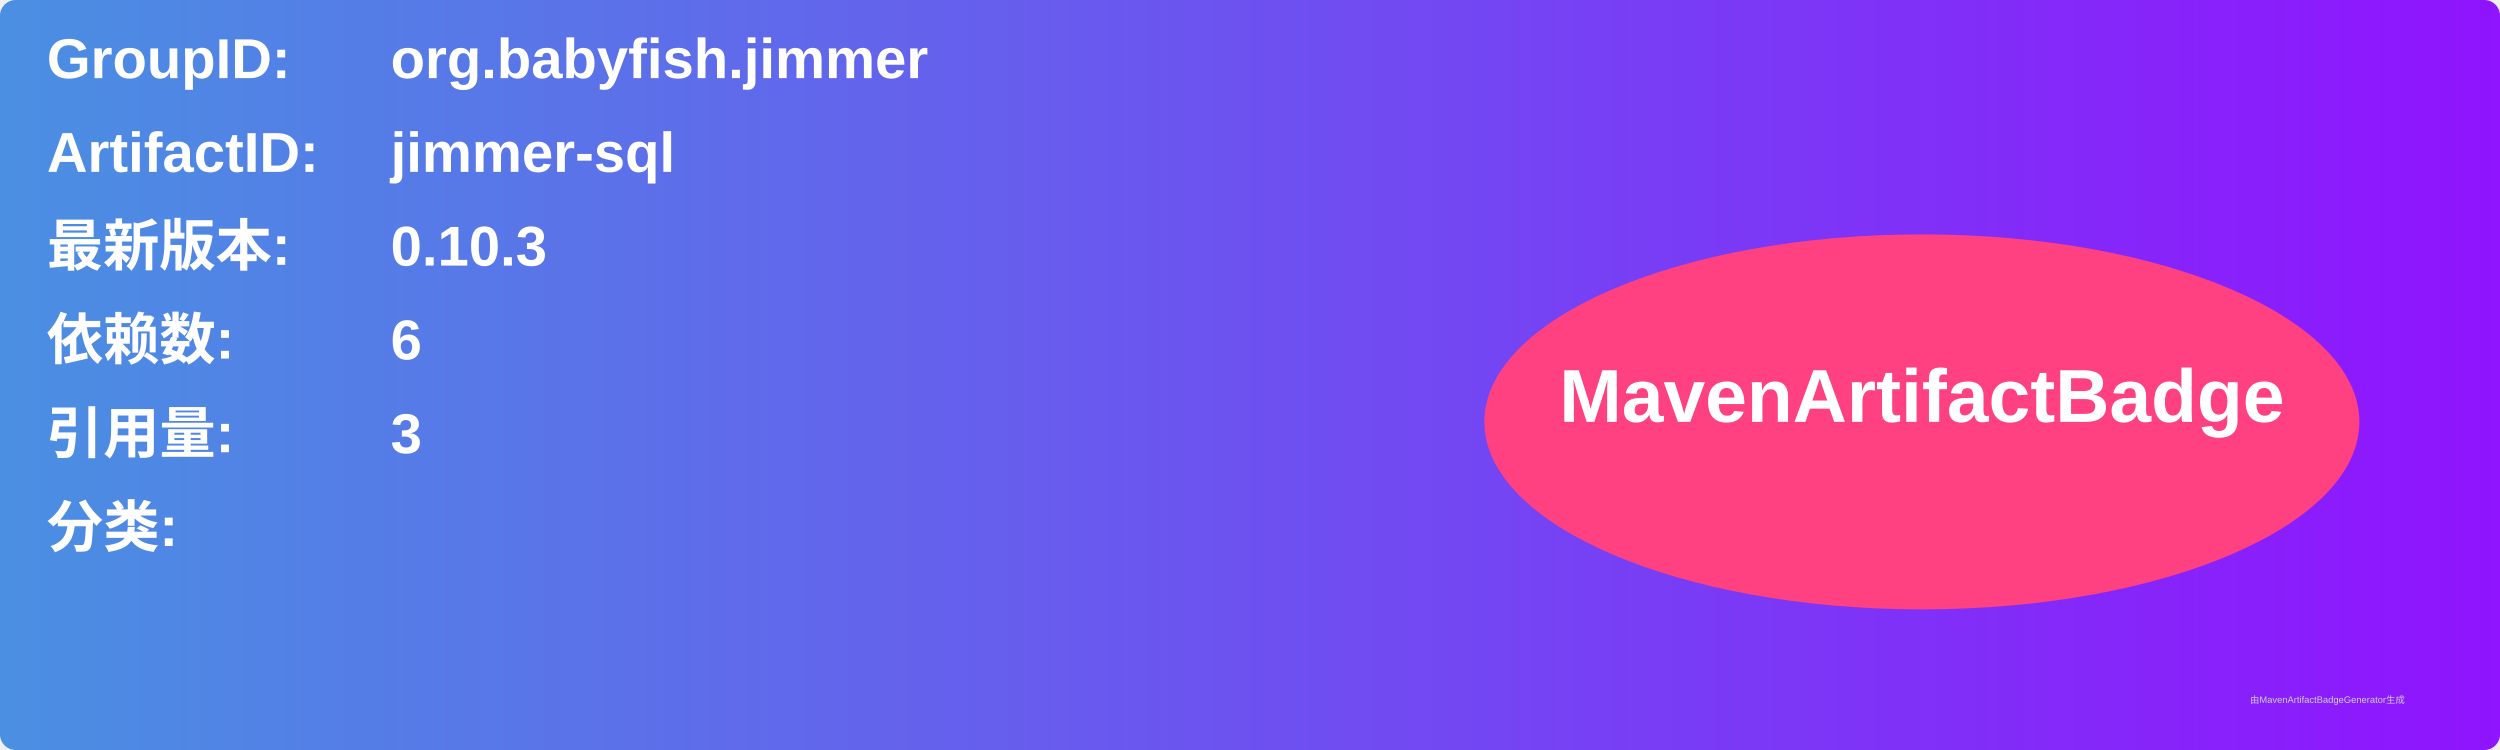
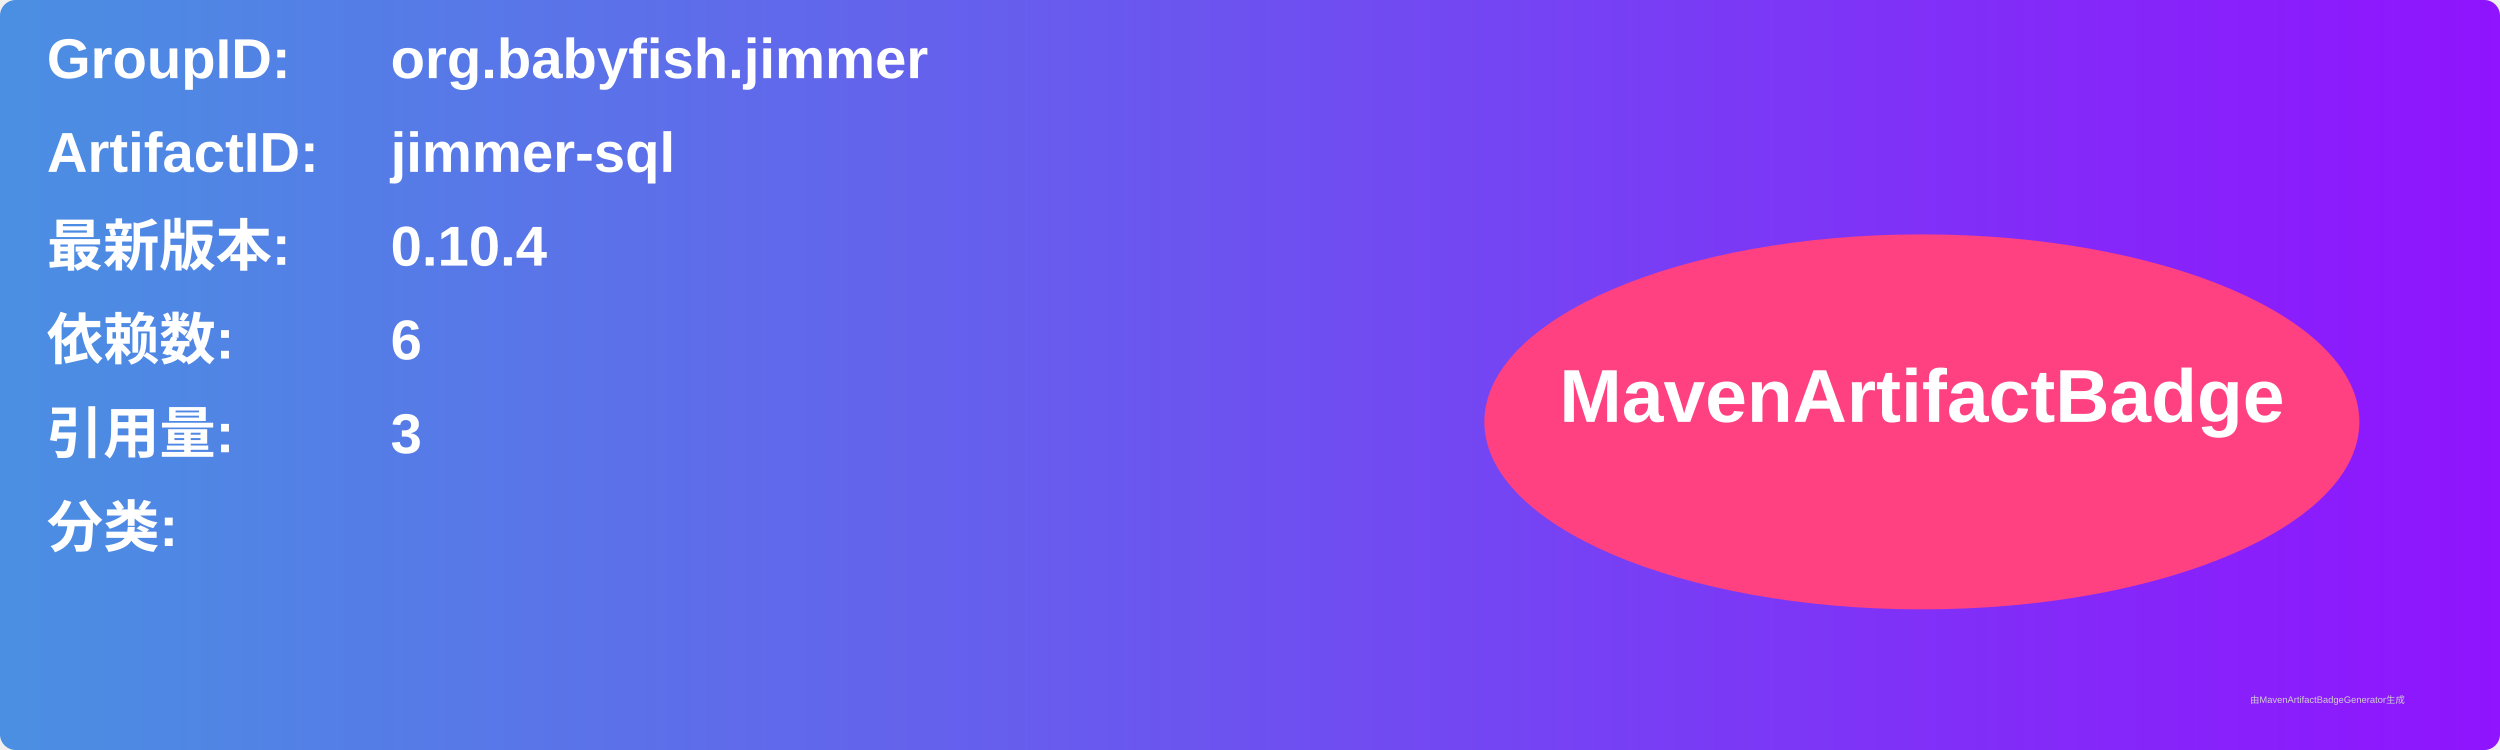
<svg xmlns="http://www.w3.org/2000/svg" width="800" height="240" viewBox="0 0 800 240">
  <linearGradient id="grad" x1="0%" y1="0%" x2="100%" y2="0%">
    <stop offset="0%" stop-color="#4a90e2" />
    <stop offset="100%" stop-color="#9013fe" />
  </linearGradient>
  <rect width="100%" height="100%" rx="5" ry="5" fill="url(#grad)" />
  <g transform="translate(15, 15)">
    <text x="0" y="10" font-family="Arial" font-size="18" fill="white" font-weight="bold" width="260">GroupID:</text>
    <text x="110" y="10" font-family="Arial" font-size="18" fill="white" font-weight="bold" width="460">org.babyfish.jimmer</text>
    <text x="0" y="40" font-family="Arial" font-size="18" fill="white" font-weight="bold" width="260">ArtifactID:</text>
    <text x="110" y="40" font-family="Arial" font-size="18" fill="white" font-weight="bold" width="460">jimmer-sql</text>
    <text x="0" y="70" font-family="Arial" font-size="18" fill="white" font-weight="bold">最新版本:</text>
    <text x="110" y="70" font-family="Arial" font-size="18" fill="white" font-weight="bold">
-       <tspan font-weight="bold">0.10.3</tspan>
+       <tspan font-weight="bold">0.10.4</tspan>
    </text>
    <text x="0" y="100" font-family="Arial" font-size="18" fill="white" font-weight="bold">依赖数: </text>
    <text x="110" y="100" font-family="Arial" font-size="18" fill="white">
      <tspan font-weight="bold">6</tspan>
    </text>
    <text x="0" y="130" font-family="Arial" font-size="18" fill="white" font-weight="bold">引用量: </text>
    <text x="110" y="130" font-family="Arial" font-size="18" fill="white">
      <tspan font-weight="bold">3</tspan>
    </text>
    <text x="0" y="160" font-family="Arial" font-size="18" fill="white" font-weight="bold">分类:</text>
    <text x="10" y="190" font-family="Arial" font-size="10" fill="white">
      <tspan font-weight="bold" />
    </text>
    <ellipse cx="600" cy="120" rx="140" ry="60" fill="#ff4081" />
    <text x="600" y="120" text-anchor="middle" font-family="Arial" font-size="24" fill="white" font-weight="bold">MavenArtifactBadge</text>
  </g>
  <text x="720" y="225" font-family="Arial" font-size="3" fill="#d0d0d0">由MavenArtifactBadgeGenerator生成</text>
</svg>
